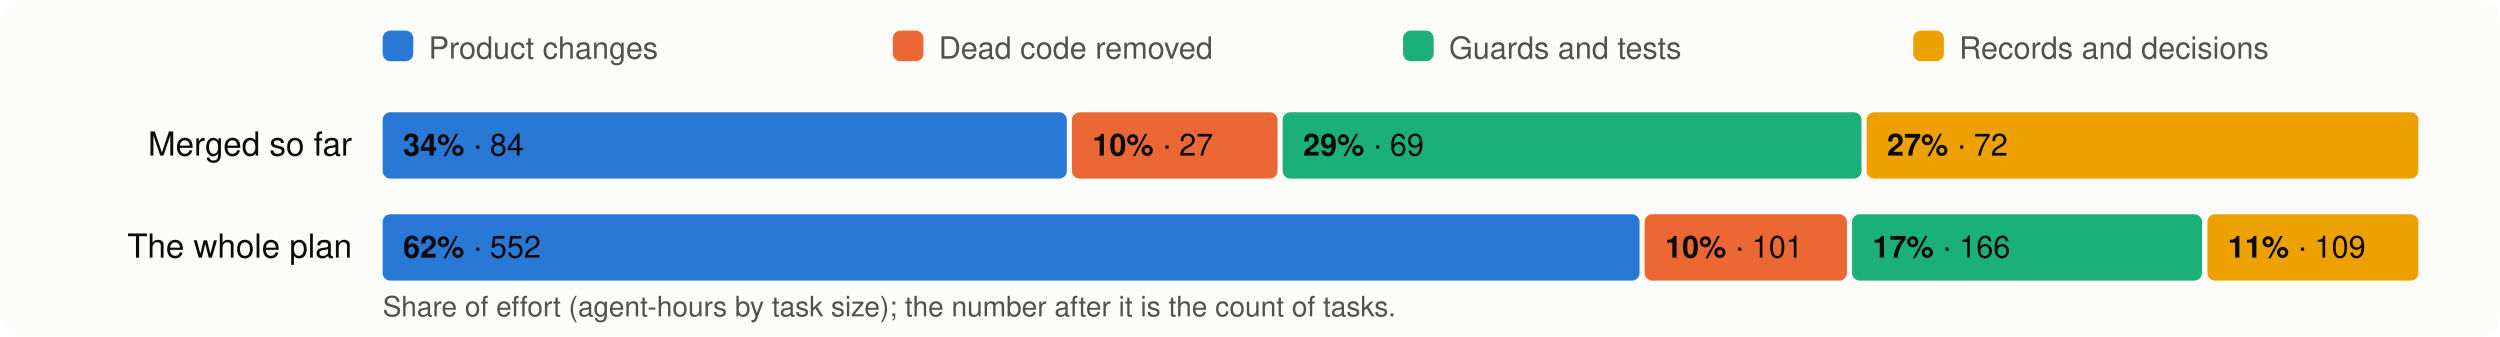
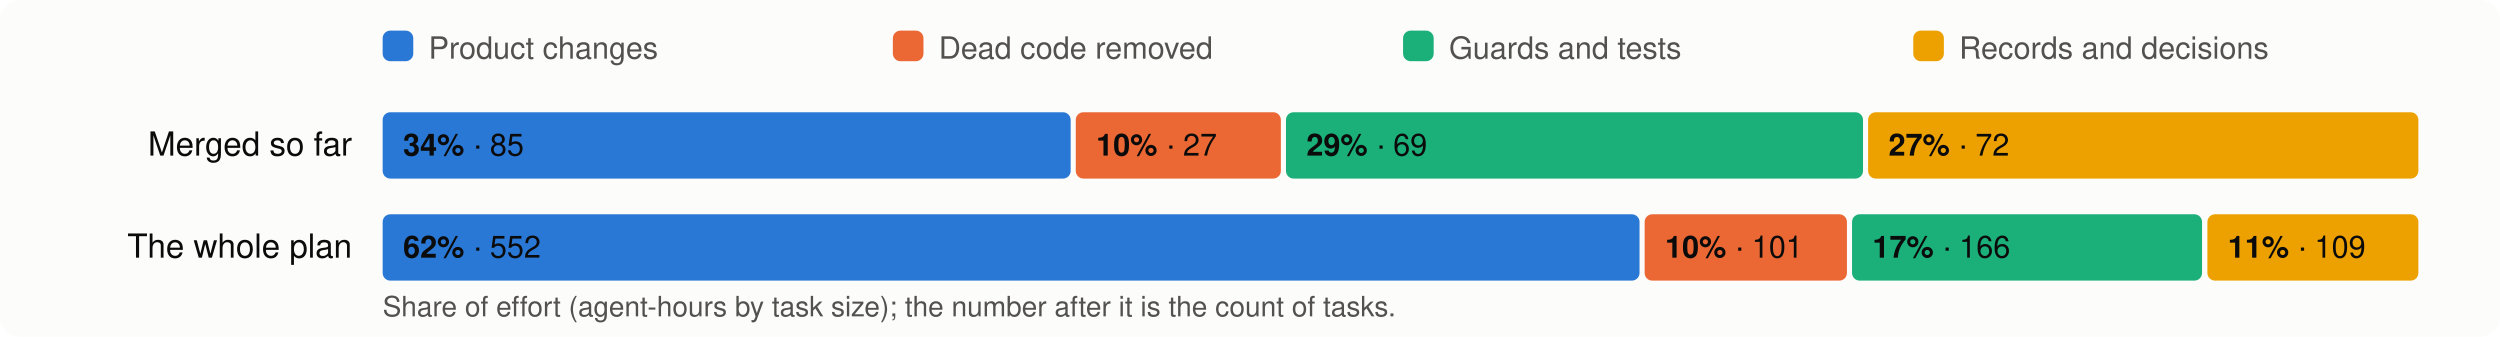
<svg xmlns="http://www.w3.org/2000/svg" viewBox="0 0 980 132" width="980" height="132" font-family="system-ui,-apple-system,Segoe UI,Helvetica,Arial,sans-serif" font-size="13">
  <rect width="980" height="132" rx="8" fill="#fcfcfb" />
  <rect x="150" y="12" width="12" height="12" rx="3" fill="#2a78d6" />
  <text x="168" y="23" fill="#52514e" font-size="12">Product changes</text>
  <rect x="350" y="12" width="12" height="12" rx="3" fill="#eb6834" />
  <text x="368" y="23" fill="#52514e" font-size="12">Dead code removed</text>
  <rect x="550" y="12" width="12" height="12" rx="3" fill="#1baf7a" />
  <text x="568" y="23" fill="#52514e" font-size="12">Guards and tests</text>
  <rect x="750" y="12" width="12" height="12" rx="3" fill="#eda100" />
  <text x="768" y="23" fill="#52514e" font-size="12">Records and decisions</text>
  <text x="138" y="61" text-anchor="end" fill="#0b0b0b">Merged so far</text>
-   <rect x="150.0" y="44" width="268.2" height="26" rx="3" fill="#2a78d6" />
+   <rect x="150.0" y="44" width="269.7" height="26" rx="3" fill="#2a78d6" />
  <text x="158.0" y="61" fill="#0b0b0b" font-size="12">
-     <tspan font-weight="600">34%</tspan> · 84</text>
-   <rect x="420.2" y="44" width="80.6" height="26" rx="3" fill="#eb6834" />
-   <text x="428.2" y="61" fill="#0b0b0b" font-size="12">
+     <tspan font-weight="600">34%</tspan> · 85</text>
+   <rect x="421.7" y="44" width="80.4" height="26" rx="3" fill="#eb6834" />
+   <text x="429.7" y="61" fill="#0b0b0b" font-size="12">
    <tspan font-weight="600">10%</tspan> · 27</text>
-   <rect x="502.8" y="44" width="226.9" height="26" rx="3" fill="#1baf7a" />
-   <text x="510.8" y="61" fill="#0b0b0b" font-size="12">
+   <rect x="504.1" y="44" width="226.2" height="26" rx="3" fill="#1baf7a" />
+   <text x="512.1" y="61" fill="#0b0b0b" font-size="12">
    <tspan font-weight="600">29%</tspan> · 69</text>
-   <rect x="731.7" y="44" width="216.3" height="26" rx="3" fill="#eda100" />
-   <text x="739.7" y="61" fill="#0b0b0b" font-size="12">
+   <rect x="732.3" y="44" width="215.7" height="26" rx="3" fill="#eda100" />
+   <text x="740.3" y="61" fill="#0b0b0b" font-size="12">
    <tspan font-weight="600">27%</tspan> · 72</text>
  <text x="138" y="101" text-anchor="end" fill="#0b0b0b">The whole plan</text>
  <rect x="150.0" y="84" width="492.7" height="26" rx="3" fill="#2a78d6" />
  <text x="158.0" y="101" fill="#0b0b0b" font-size="12">
    <tspan font-weight="600">62%</tspan> · 552</text>
  <rect x="644.7" y="84" width="79.3" height="26" rx="3" fill="#eb6834" />
  <text x="652.7" y="101" fill="#0b0b0b" font-size="12">
    <tspan font-weight="600">10%</tspan> · 101</text>
  <rect x="726.0" y="84" width="137.2" height="26" rx="3" fill="#1baf7a" />
  <text x="734.0" y="101" fill="#0b0b0b" font-size="12">
    <tspan font-weight="600">17%</tspan> · 166</text>
  <rect x="865.3" y="84" width="82.7" height="26" rx="3" fill="#eda100" />
  <text x="873.3" y="101" fill="#0b0b0b" font-size="12">
    <tspan font-weight="600">11%</tspan> · 109</text>
  <text x="150" y="124" fill="#52514e" font-size="11">Share of effort (agent-hours by task size); the number after it is the count of tasks.</text>
</svg>
